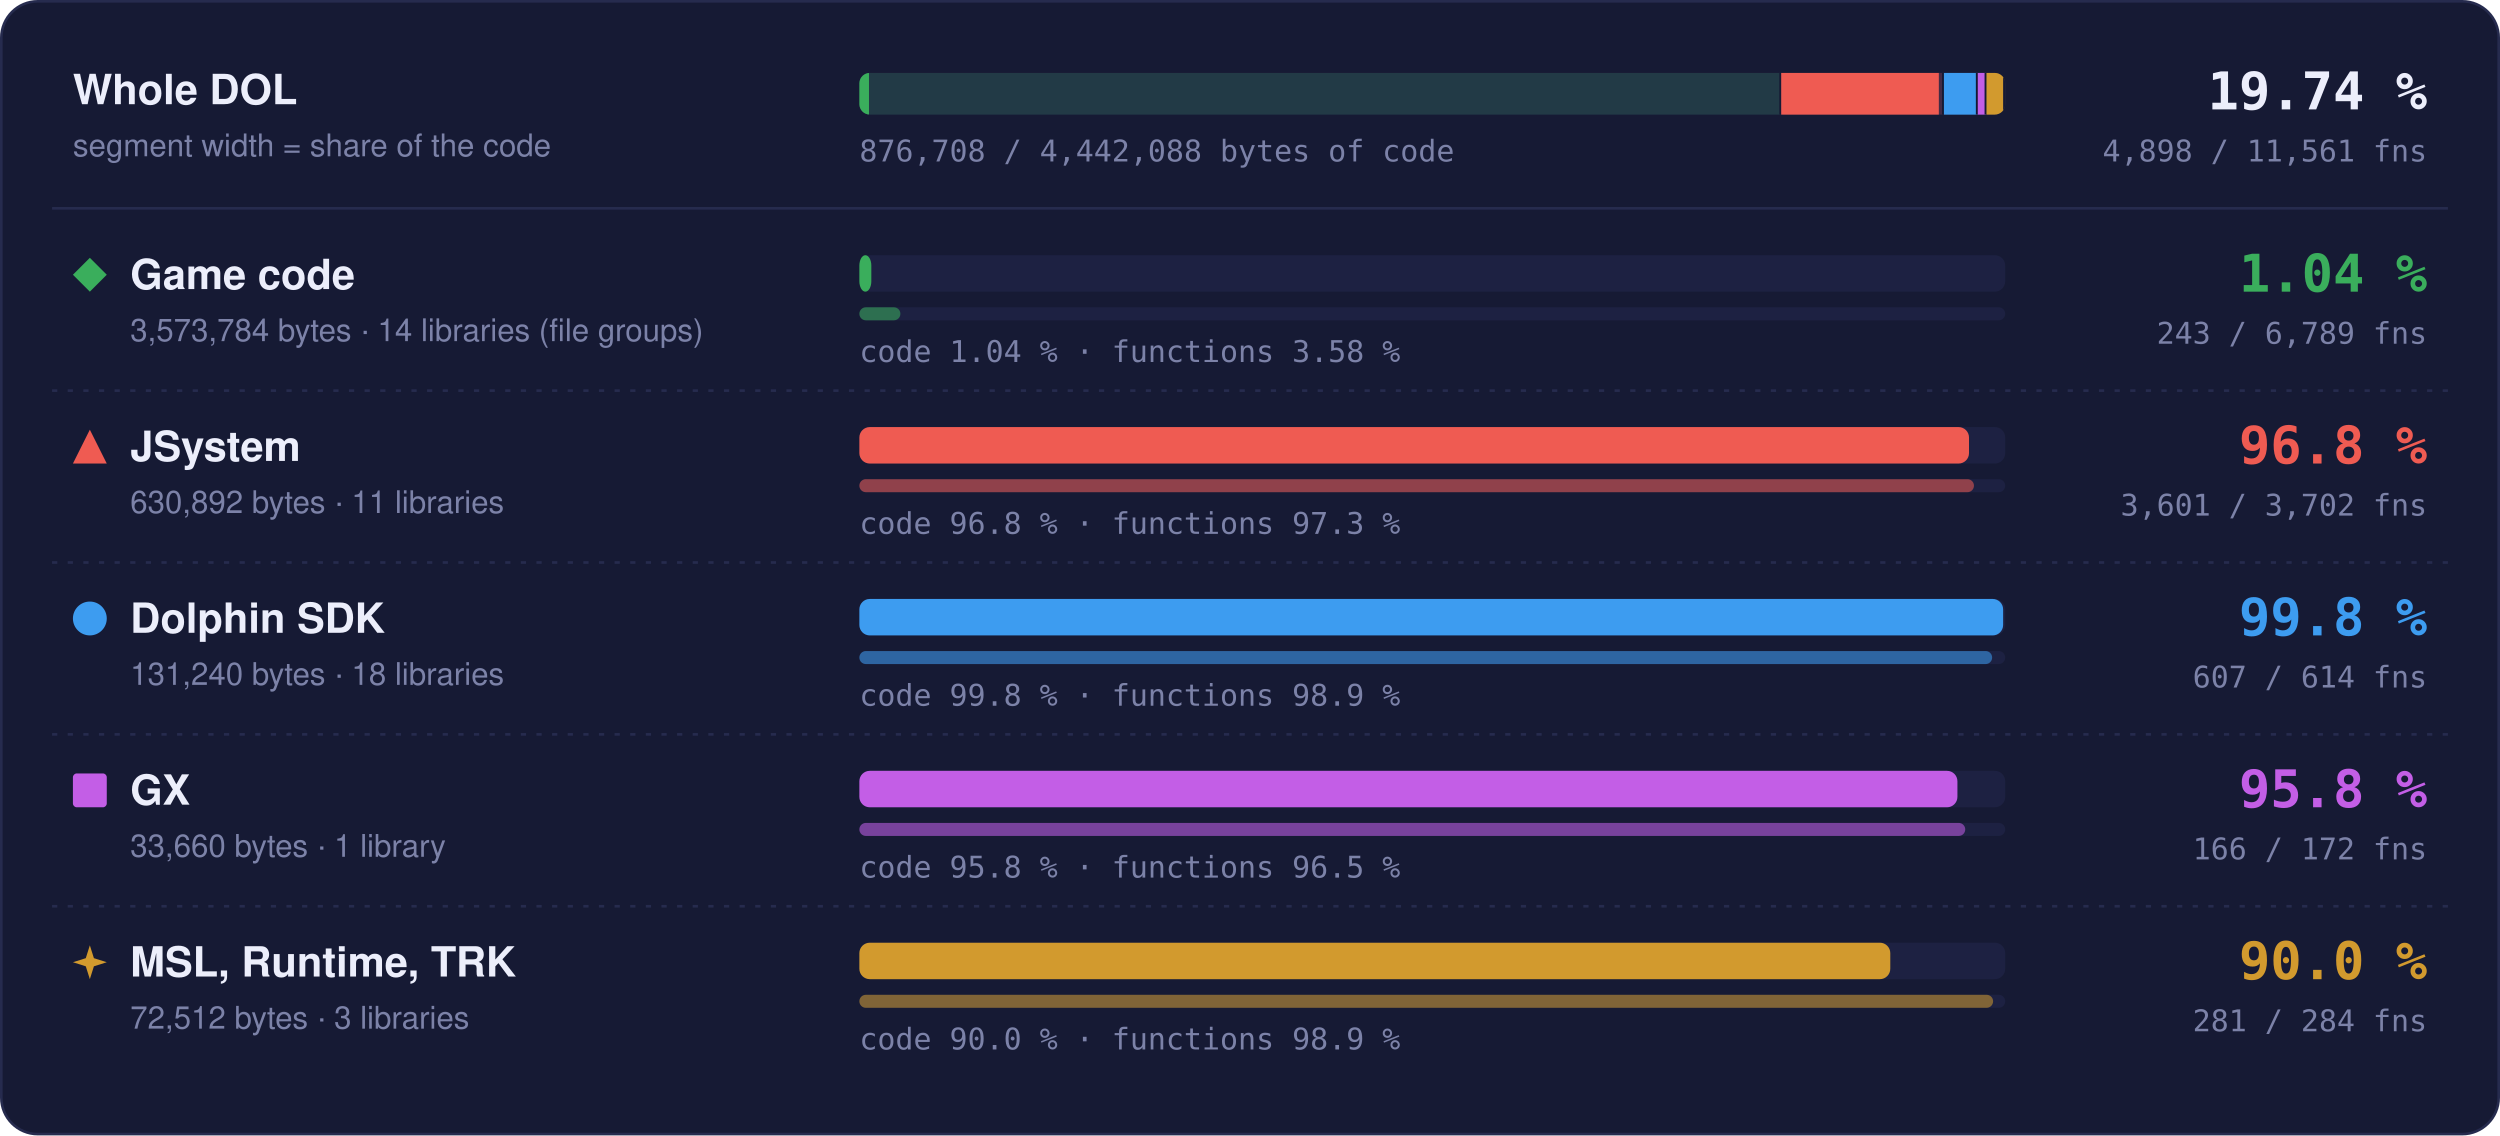
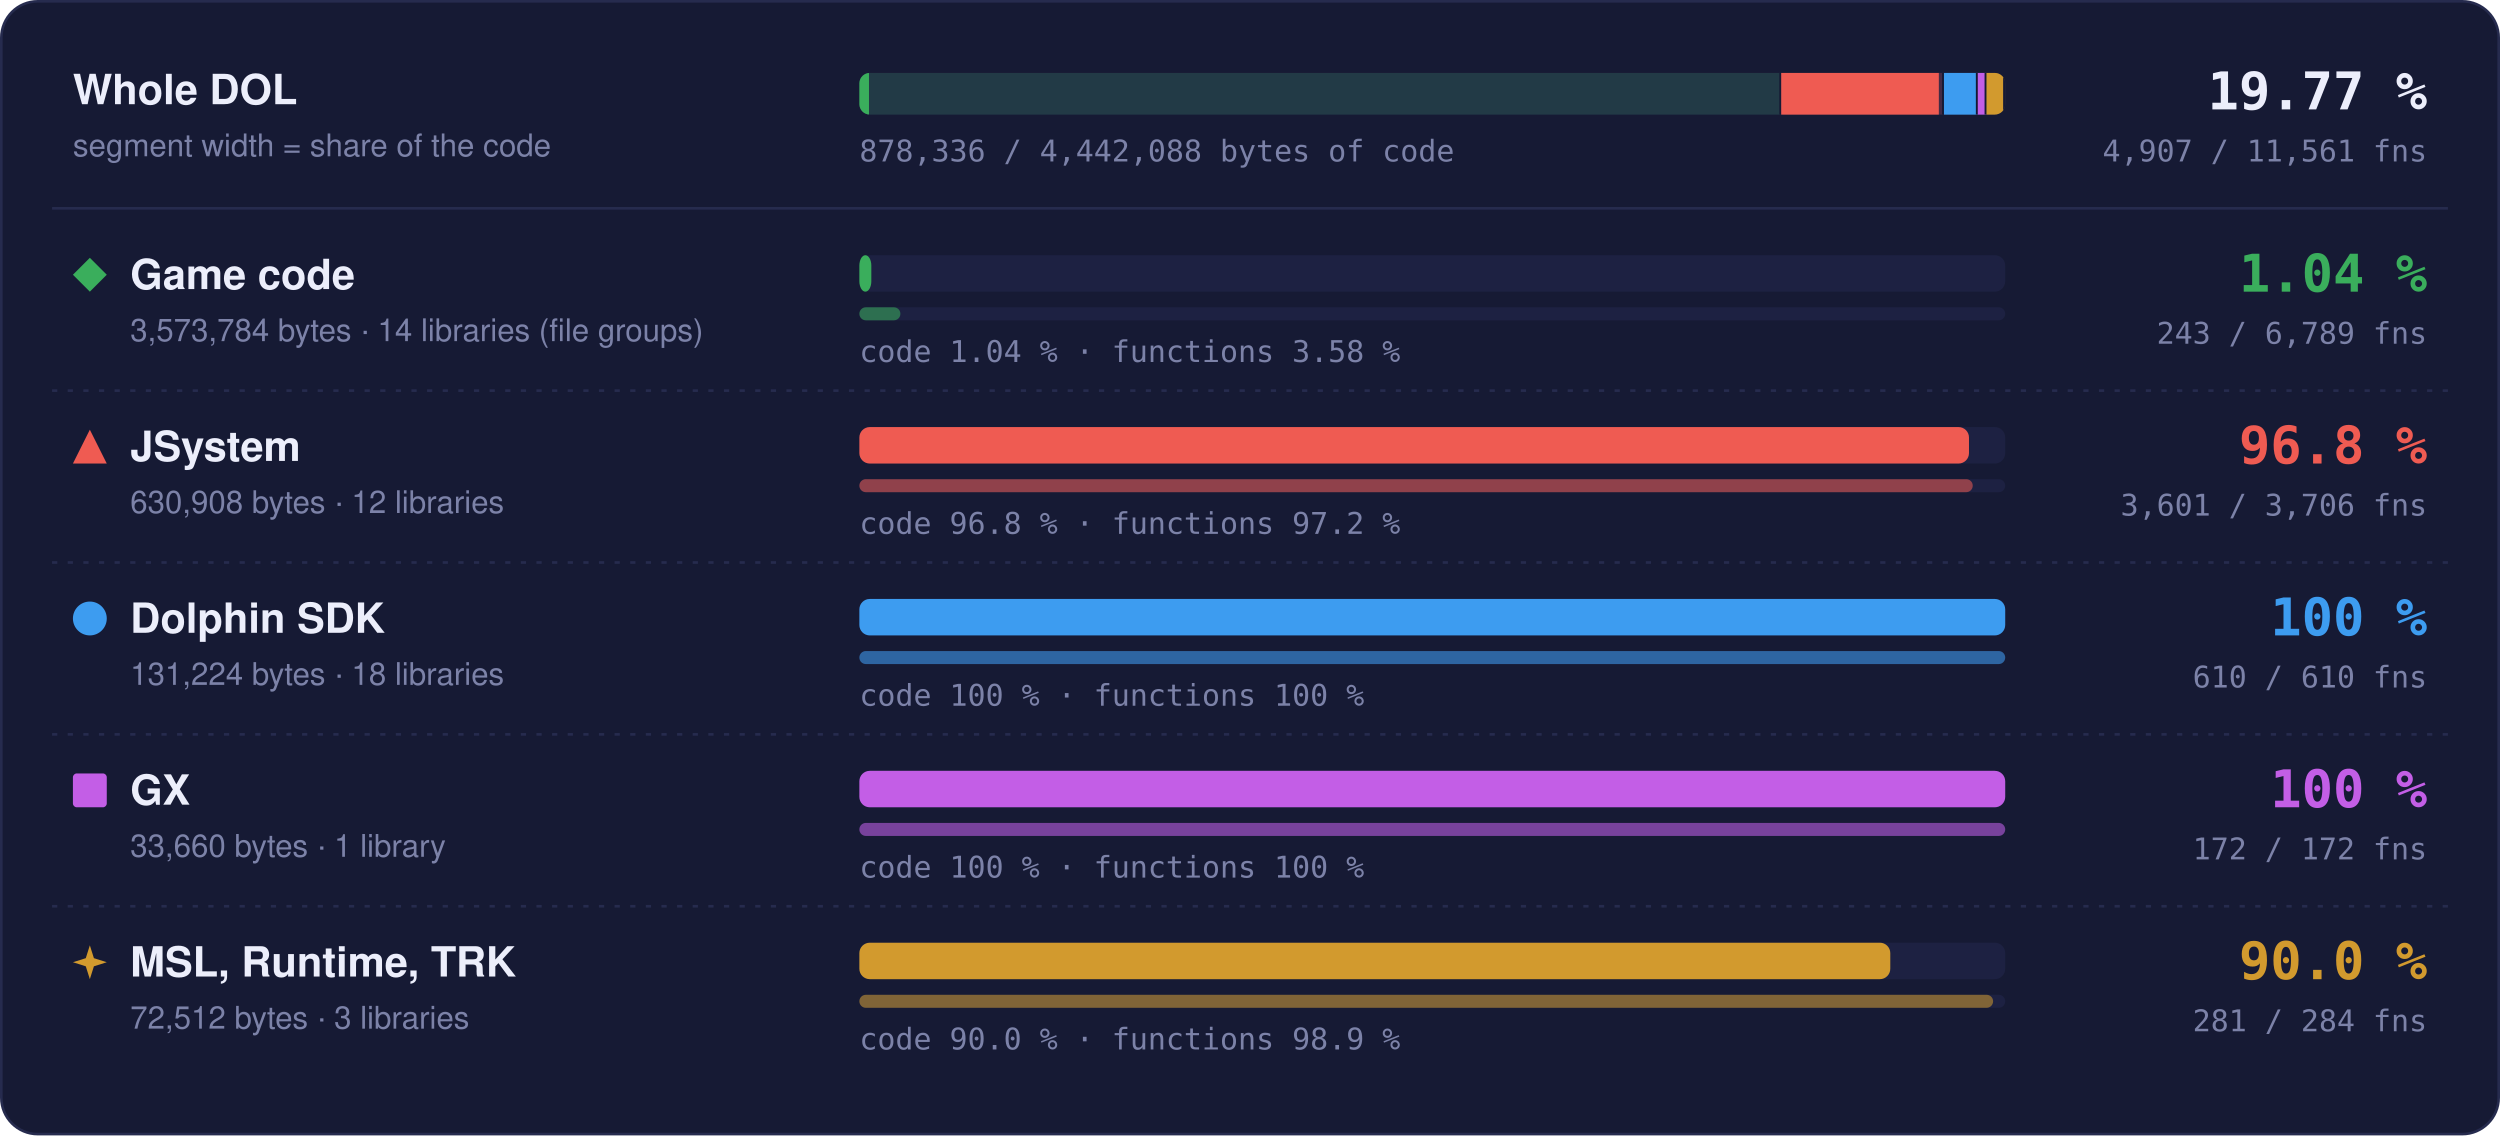
- <svg xmlns="http://www.w3.org/2000/svg" width="960" height="436" viewBox="0 0 960 436" role="img" aria-label="Matched code and functions per region: Game code 1.04 % of code, 243 of 6789 functions; JSystem 96.8 % of code, 3601 of 3702 functions; Dolphin SDK 99.8 % of code, 607 of 614 functions; GX 95.8 % of code, 166 of 172 functions; MSL, Runtime, TRK 90.0 % of code, 281 of 284 functions">
+ <svg xmlns="http://www.w3.org/2000/svg" width="960" height="436" viewBox="0 0 960 436" role="img" aria-label="Matched code and functions per region: Game code 1.04 % of code, 243 of 6789 functions; JSystem 96.8 % of code, 3601 of 3706 functions; Dolphin SDK 100 % of code, 610 of 610 functions; GX 100 % of code, 172 of 172 functions; MSL, Runtime, TRK 90.0 % of code, 281 of 284 functions">
  <style>text { font-family: -apple-system, BlinkMacSystemFont, 'Segoe UI', Helvetica, Arial, sans-serif; } .mono { font-family: ui-monospace, SFMono-Regular, 'SF Mono', Menlo, Consolas, monospace; } .grow { transform-box: fill-box; transform-origin: 0 50%; animation: grow 1.4s cubic-bezier(.2,.8,.2,1) both; } @keyframes grow { from { transform: scaleX(0); } } @media (prefers-reduced-motion: reduce) { * { animation: none !important; } }</style>
  <rect x="0.5" y="0.5" width="959" height="435" rx="14" fill="#161a34" stroke="#262b4e" />
  <text x="28" y="40" font-size="16" font-weight="700" fill="#eceefb">Whole DOL</text>
  <text x="28" y="60" font-size="12" fill="#7c82a8">segment width = share of the code</text>
  <rect x="330" y="28" width="440" height="16" rx="4" fill="#1d2142" />
  <clipPath id="wb">
    <rect x="330" y="28" width="440" height="16" rx="4" />
  </clipPath>
  <g clip-path="url(#wb)">
    <rect x="330.00" y="28" width="353.99" height="16" fill="#3aae5c" fill-opacity="0.18" />
    <rect class="grow" x="330.00" y="28" width="3.69" height="16" fill="#3aae5c" />
    <rect x="683.24" y="28" width="1.5" height="16" fill="#161a34" />
    <rect x="683.99" y="28" width="62.49" height="16" fill="#ef5b52" fill-opacity="0.18" />
    <rect class="grow" x="683.99" y="28" width="60.52" height="16" fill="#ef5b52" />
-     <rect x="745.73" y="28" width="1.5" height="16" fill="#161a34" />
-     <rect x="746.48" y="28" width="13.00" height="16" fill="#3d9cf0" fill-opacity="0.18" />
-     <rect class="grow" x="746.48" y="28" width="12.98" height="16" fill="#3d9cf0" />
+     <rect x="745.74" y="28" width="1.5" height="16" fill="#161a34" />
+     <rect x="746.49" y="28" width="13.00" height="16" fill="#3d9cf0" fill-opacity="0.18" />
+     <rect class="grow" x="746.49" y="28" width="13.00" height="16" fill="#3d9cf0" />
    <rect x="758.73" y="28" width="1.5" height="16" fill="#161a34" />
    <rect x="759.48" y="28" width="3.33" height="16" fill="#c35ee6" fill-opacity="0.18" />
-     <rect class="grow" x="759.48" y="28" width="3.20" height="16" fill="#c35ee6" />
+     <rect class="grow" x="759.48" y="28" width="3.33" height="16" fill="#c35ee6" />
    <rect x="762.07" y="28" width="1.5" height="16" fill="#161a34" />
    <rect x="762.82" y="28" width="7.18" height="16" fill="#d29a2e" fill-opacity="0.18" />
    <rect class="grow" x="762.82" y="28" width="6.46" height="16" fill="#d29a2e" />
    <rect x="769.25" y="28" width="1.5" height="16" fill="#161a34" />
  </g>
-   <text x="932" y="42" text-anchor="end" class="mono" font-size="20" font-weight="700" fill="#eceefb">19.74 %</text>
-   <text x="932" y="62" text-anchor="end" class="mono" font-size="11.5" fill="#7c82a8">4,898 / 11,561 fns</text>
-   <text x="330" y="62" class="mono" font-size="11.5" fill="#7c82a8">876,708 / 4,442,088 bytes of code</text>
+   <text x="932" y="42" text-anchor="end" class="mono" font-size="20" font-weight="700" fill="#eceefb">19.77 %</text>
+   <text x="932" y="62" text-anchor="end" class="mono" font-size="11.5" fill="#7c82a8">4,907 / 11,561 fns</text>
+   <text x="330" y="62" class="mono" font-size="11.5" fill="#7c82a8">878,336 / 4,442,088 bytes of code</text>
  <line x1="20" x2="940" y1="80" y2="80" stroke="#262b4e" />
  <g fill="#3aae5c">
    <path d="M34.5 99L41 105.5L34.5 112L28 105.5Z" />
  </g>
  <text x="50" y="111" font-size="16" font-weight="700" fill="#eceefb">Game code</text>
  <text x="50" y="131" font-size="12" fill="#7c82a8">3,573,784 bytes · 14 libraries (file groups)</text>
  <rect x="330" y="98" width="440" height="14" rx="4" fill="#1d2142" />
  <rect class="grow" style="animation-delay:0.0s" x="330" y="98" width="4.59" height="14" rx="4" fill="#3aae5c" />
  <rect x="330" y="118" width="440" height="5" rx="2.5" fill="#1d2142" />
  <rect class="grow" style="animation-delay:0.2s" x="330" y="118" width="15.75" height="5" rx="2.5" fill="#3aae5c" fill-opacity="0.55" />
  <text x="330" y="139" class="mono" font-size="11.5" fill="#7c82a8">code 1.04 % · functions 3.58 %</text>
  <text x="932" y="112" text-anchor="end" class="mono" font-size="20" font-weight="700" fill="#3aae5c">1.04 %</text>
  <text x="932" y="132" text-anchor="end" class="mono" font-size="11.5" fill="#7c82a8">243 / 6,789 fns</text>
  <line x1="20" x2="940" y1="150" y2="150" stroke="#262b4e" stroke-dasharray="2 4" />
  <g fill="#ef5b52">
    <path d="M34.5 165L41 178L28 178Z" />
  </g>
  <text x="50" y="177" font-size="16" font-weight="700" fill="#eceefb">JSystem</text>
-   <text x="50" y="197" font-size="12" fill="#7c82a8">630,892 bytes · 11 libraries</text>
+   <text x="50" y="197" font-size="12" fill="#7c82a8">630,908 bytes · 12 libraries</text>
  <rect x="330" y="164" width="440" height="14" rx="4" fill="#1d2142" />
-   <rect class="grow" style="animation-delay:0.1s" x="330" y="164" width="426.10" height="14" rx="4" fill="#ef5b52" />
+   <rect class="grow" style="animation-delay:0.1s" x="330" y="164" width="426.09" height="14" rx="4" fill="#ef5b52" />
  <rect x="330" y="184" width="440" height="5" rx="2.5" fill="#1d2142" />
-   <rect class="grow" style="animation-delay:0.3s" x="330" y="184" width="428.00" height="5" rx="2.5" fill="#ef5b52" fill-opacity="0.55" />
-   <text x="330" y="205" class="mono" font-size="11.5" fill="#7c82a8">code 96.8 % · functions 97.3 %</text>
+   <rect class="grow" style="animation-delay:0.3s" x="330" y="184" width="427.53" height="5" rx="2.5" fill="#ef5b52" fill-opacity="0.55" />
+   <text x="330" y="205" class="mono" font-size="11.5" fill="#7c82a8">code 96.8 % · functions 97.2 %</text>
  <text x="932" y="178" text-anchor="end" class="mono" font-size="20" font-weight="700" fill="#ef5b52">96.8 %</text>
-   <text x="932" y="198" text-anchor="end" class="mono" font-size="11.5" fill="#7c82a8">3,601 / 3,702 fns</text>
+   <text x="932" y="198" text-anchor="end" class="mono" font-size="11.5" fill="#7c82a8">3,601 / 3,706 fns</text>
  <line x1="20" x2="940" y1="216" y2="216" stroke="#262b4e" stroke-dasharray="2 4" />
  <g fill="#3d9cf0">
    <circle cx="34.5" cy="237.5" r="6.5" />
  </g>
  <text x="50" y="243" font-size="16" font-weight="700" fill="#eceefb">Dolphin SDK</text>
-   <text x="50" y="263" font-size="12" fill="#7c82a8">131,240 bytes · 18 libraries</text>
+   <text x="50" y="263" font-size="12" fill="#7c82a8">131,224 bytes · 18 libraries</text>
  <rect x="330" y="230" width="440" height="14" rx="4" fill="#1d2142" />
-   <rect class="grow" style="animation-delay:0.2s" x="330" y="230" width="439.20" height="14" rx="4" fill="#3d9cf0" />
+   <rect class="grow" style="animation-delay:0.2s" x="330" y="230" width="440.00" height="14" rx="4" fill="#3d9cf0" />
  <rect x="330" y="250" width="440" height="5" rx="2.5" fill="#1d2142" />
-   <rect class="grow" style="animation-delay:0.4s" x="330" y="250" width="434.98" height="5" rx="2.5" fill="#3d9cf0" fill-opacity="0.55" />
-   <text x="330" y="271" class="mono" font-size="11.5" fill="#7c82a8">code 99.8 % · functions 98.9 %</text>
-   <text x="932" y="244" text-anchor="end" class="mono" font-size="20" font-weight="700" fill="#3d9cf0">99.8 %</text>
-   <text x="932" y="264" text-anchor="end" class="mono" font-size="11.5" fill="#7c82a8">607 / 614 fns</text>
+   <rect class="grow" style="animation-delay:0.4s" x="330" y="250" width="440.00" height="5" rx="2.5" fill="#3d9cf0" fill-opacity="0.55" />
+   <text x="330" y="271" class="mono" font-size="11.5" fill="#7c82a8">code 100 % · functions 100 %</text>
+   <text x="932" y="244" text-anchor="end" class="mono" font-size="20" font-weight="700" fill="#3d9cf0">100 %</text>
+   <text x="932" y="264" text-anchor="end" class="mono" font-size="11.5" fill="#7c82a8">610 / 610 fns</text>
  <line x1="20" x2="940" y1="282" y2="282" stroke="#262b4e" stroke-dasharray="2 4" />
  <g fill="#c35ee6">
    <rect x="28" y="297" width="13" height="13" rx="1.5" />
  </g>
  <text x="50" y="309" font-size="16" font-weight="700" fill="#eceefb">GX</text>
  <text x="50" y="329" font-size="12" fill="#7c82a8">33,660 bytes · 1 library</text>
  <rect x="330" y="296" width="440" height="14" rx="4" fill="#1d2142" />
-   <rect class="grow" style="animation-delay:0.3s" x="330" y="296" width="421.65" height="14" rx="4" fill="#c35ee6" />
+   <rect class="grow" style="animation-delay:0.3s" x="330" y="296" width="440.00" height="14" rx="4" fill="#c35ee6" />
  <rect x="330" y="316" width="440" height="5" rx="2.5" fill="#1d2142" />
-   <rect class="grow" style="animation-delay:0.5s" x="330" y="316" width="424.65" height="5" rx="2.5" fill="#c35ee6" fill-opacity="0.55" />
-   <text x="330" y="337" class="mono" font-size="11.5" fill="#7c82a8">code 95.8 % · functions 96.5 %</text>
-   <text x="932" y="310" text-anchor="end" class="mono" font-size="20" font-weight="700" fill="#c35ee6">95.8 %</text>
-   <text x="932" y="330" text-anchor="end" class="mono" font-size="11.5" fill="#7c82a8">166 / 172 fns</text>
+   <rect class="grow" style="animation-delay:0.5s" x="330" y="316" width="440.00" height="5" rx="2.5" fill="#c35ee6" fill-opacity="0.55" />
+   <text x="330" y="337" class="mono" font-size="11.5" fill="#7c82a8">code 100 % · functions 100 %</text>
+   <text x="932" y="310" text-anchor="end" class="mono" font-size="20" font-weight="700" fill="#c35ee6">100 %</text>
+   <text x="932" y="330" text-anchor="end" class="mono" font-size="11.5" fill="#7c82a8">172 / 172 fns</text>
  <line x1="20" x2="940" y1="348" y2="348" stroke="#262b4e" stroke-dasharray="2 4" />
  <g fill="#d29a2e">
    <path d="M34.5 363L36.06 367.94L41 369.5L36.06 371.06L34.5 376L32.94 371.06L28 369.5L32.94 367.94Z" />
  </g>
  <text x="50" y="375" font-size="16" font-weight="700" fill="#eceefb">MSL, Runtime, TRK</text>
  <text x="50" y="395" font-size="12" fill="#7c82a8">72,512 bytes · 3 libraries</text>
  <rect x="330" y="362" width="440" height="14" rx="4" fill="#1d2142" />
  <rect class="grow" style="animation-delay:0.4s" x="330" y="362" width="395.87" height="14" rx="4" fill="#d29a2e" />
  <rect x="330" y="382" width="440" height="5" rx="2.5" fill="#1d2142" />
  <rect class="grow" style="animation-delay:0.6s" x="330" y="382" width="435.35" height="5" rx="2.5" fill="#d29a2e" fill-opacity="0.55" />
  <text x="330" y="403" class="mono" font-size="11.5" fill="#7c82a8">code 90.0 % · functions 98.9 %</text>
  <text x="932" y="376" text-anchor="end" class="mono" font-size="20" font-weight="700" fill="#d29a2e">90.0 %</text>
  <text x="932" y="396" text-anchor="end" class="mono" font-size="11.5" fill="#7c82a8">281 / 284 fns</text>
</svg>
